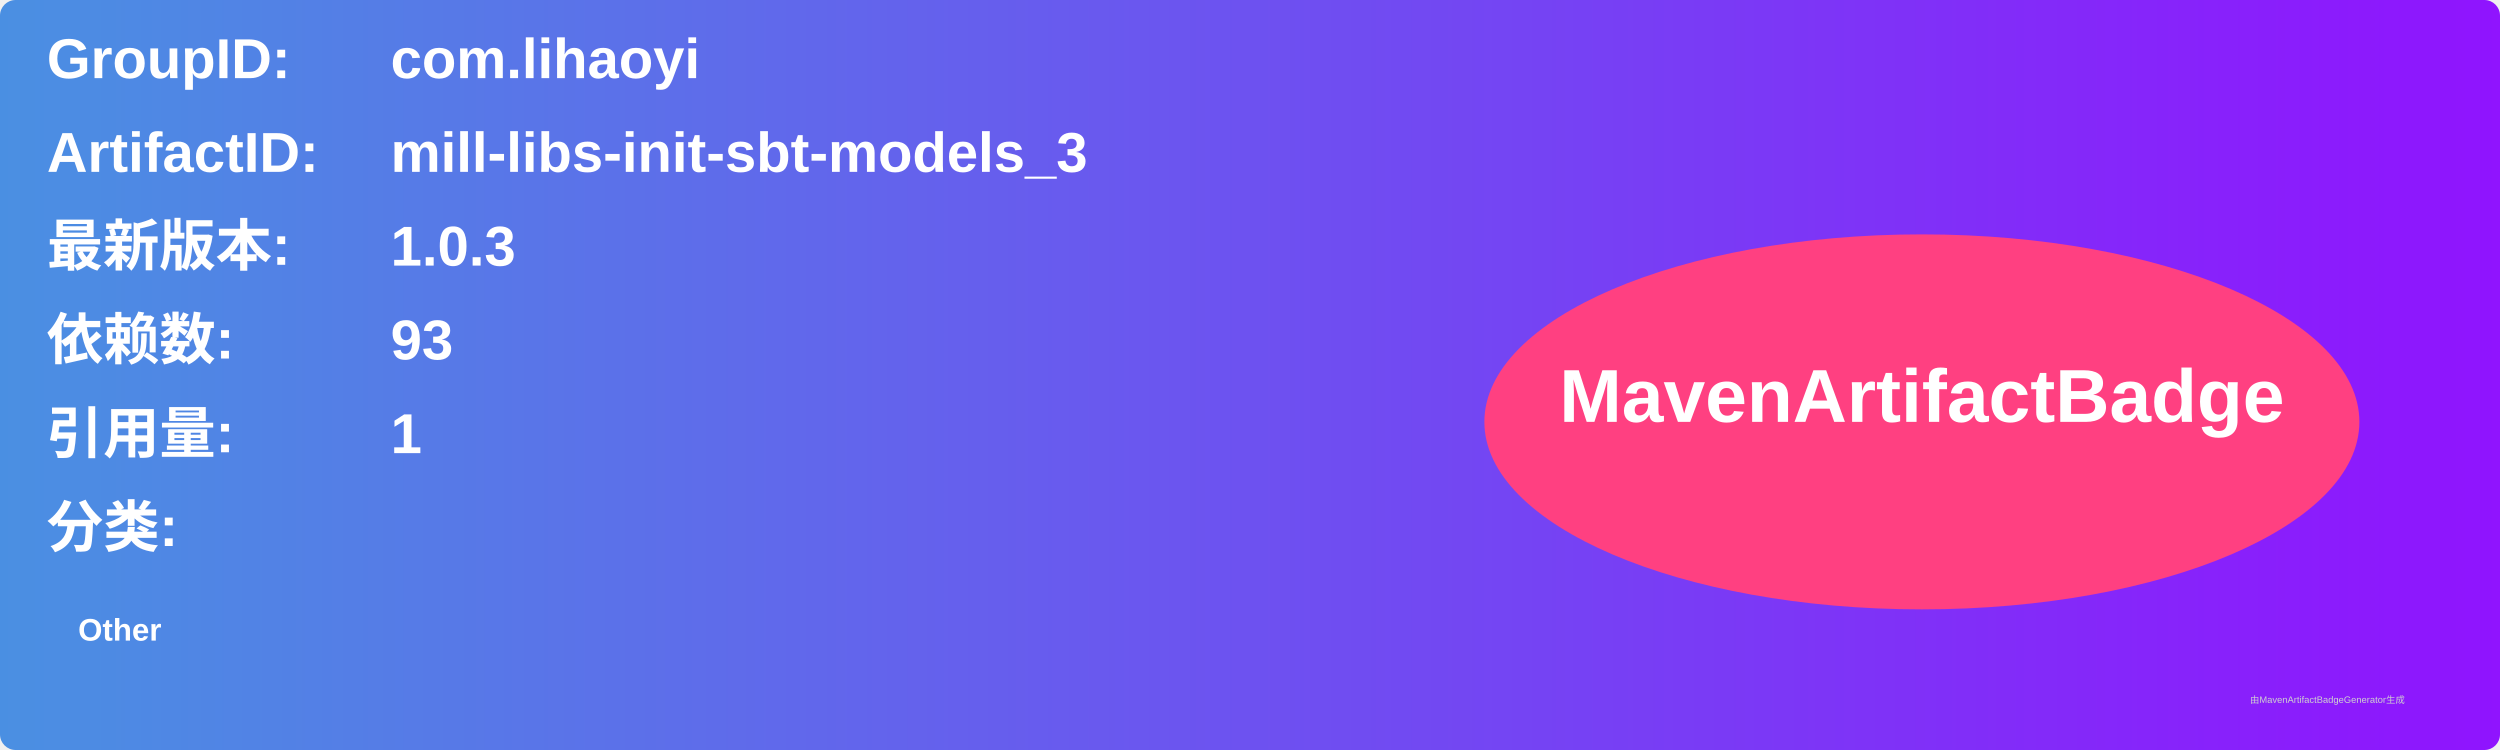
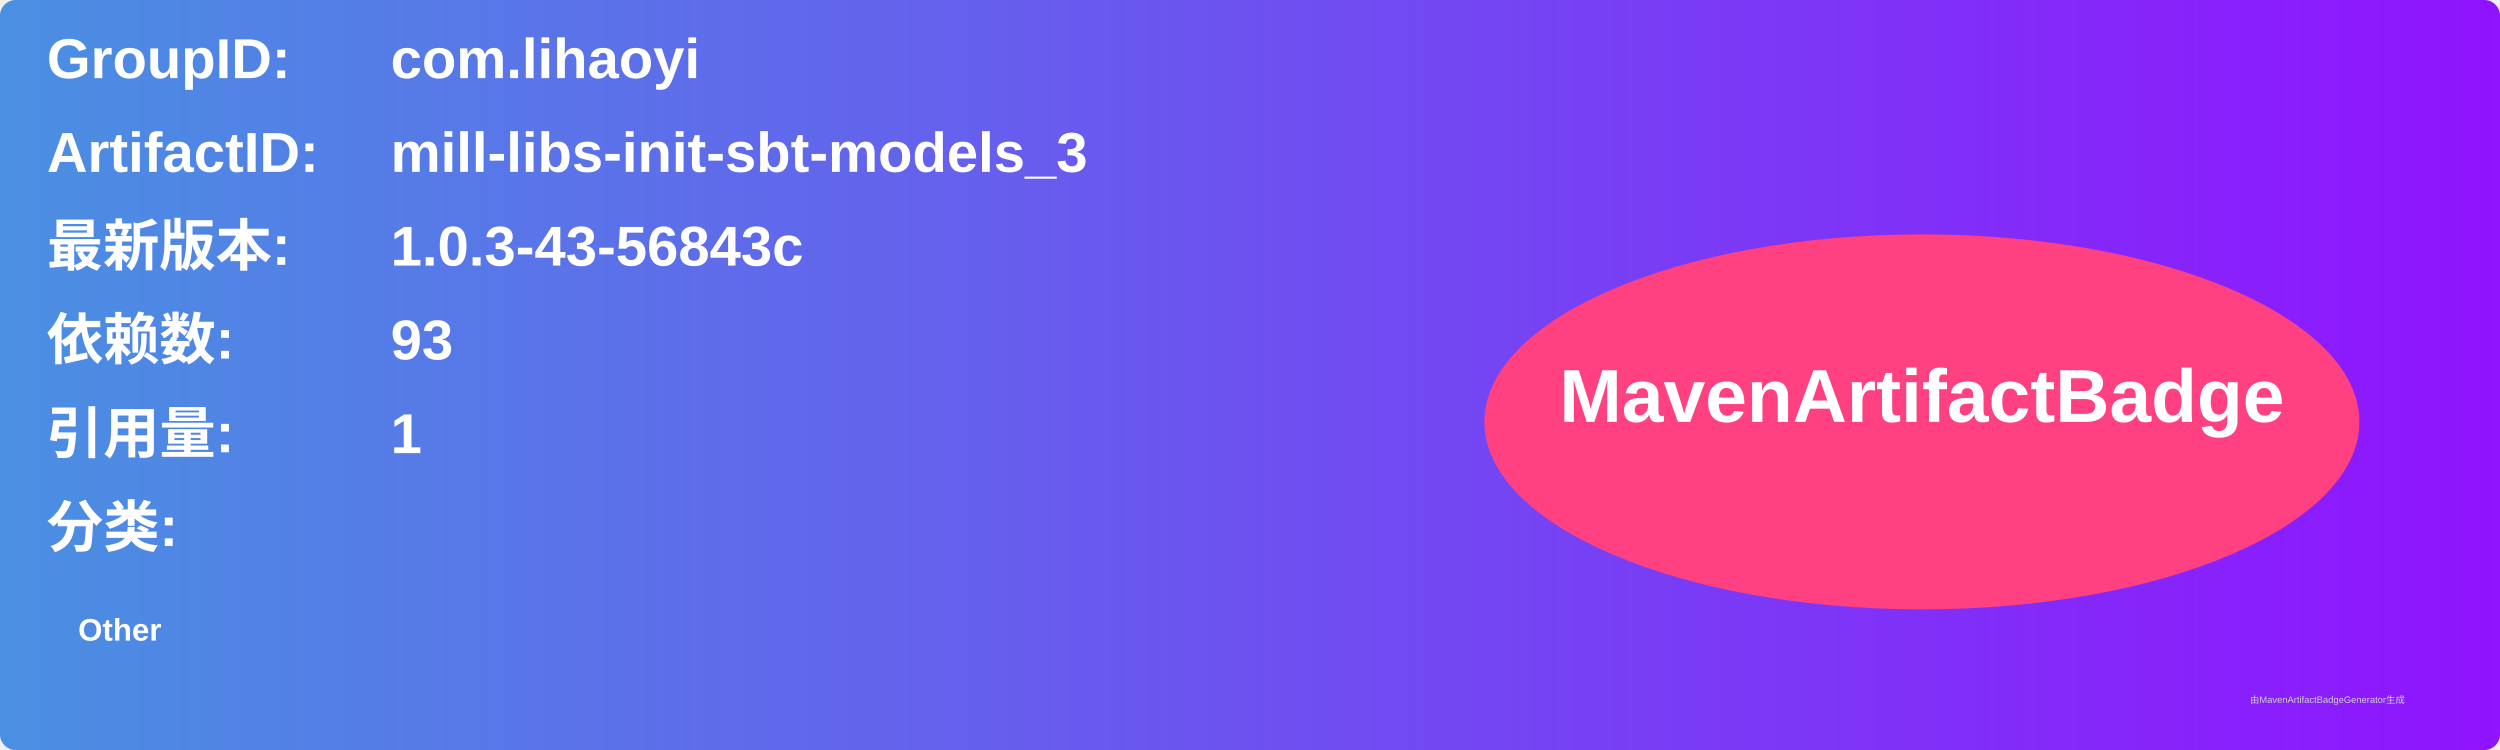
<svg xmlns="http://www.w3.org/2000/svg" width="800" height="240" viewBox="0 0 800 240">
  <linearGradient id="grad" x1="0%" y1="0%" x2="100%" y2="0%">
    <stop offset="0%" stop-color="#4a90e2" />
    <stop offset="100%" stop-color="#9013fe" />
  </linearGradient>
  <rect width="100%" height="100%" rx="5" ry="5" fill="url(#grad)" />
  <g transform="translate(15, 15)">
    <text x="0" y="10" font-family="Arial" font-size="18" fill="white" font-weight="bold" width="260">GroupID:</text>
    <text x="110" y="10" font-family="Arial" font-size="18" fill="white" font-weight="bold" width="460">com.lihaoyi</text>
    <text x="0" y="40" font-family="Arial" font-size="18" fill="white" font-weight="bold" width="260">ArtifactID:</text>
    <text x="110" y="40" font-family="Arial" font-size="18" fill="white" font-weight="bold" width="460">mill-libs-init-sbt-models_3</text>
    <text x="0" y="70" font-family="Arial" font-size="18" fill="white" font-weight="bold">最新版本:</text>
    <text x="110" y="70" font-family="Arial" font-size="18" fill="white" font-weight="bold">
-       <tspan font-weight="bold">1.0.3</tspan>
+       <tspan font-weight="bold">1.0.3-43-56843c</tspan>
    </text>
    <text x="0" y="100" font-family="Arial" font-size="18" fill="white" font-weight="bold">依赖数: </text>
    <text x="110" y="100" font-family="Arial" font-size="18" fill="white">
      <tspan font-weight="bold">93</tspan>
    </text>
    <text x="0" y="130" font-family="Arial" font-size="18" fill="white" font-weight="bold">引用量: </text>
    <text x="110" y="130" font-family="Arial" font-size="18" fill="white">
      <tspan font-weight="bold">1</tspan>
    </text>
    <text x="0" y="160" font-family="Arial" font-size="18" fill="white" font-weight="bold">分类:</text>
    <text x="10" y="190" font-family="Arial" font-size="10" fill="white">
      <tspan font-weight="bold">Other</tspan>
    </text>
    <ellipse cx="600" cy="120" rx="140" ry="60" fill="#ff4081" />
    <text x="600" y="120" text-anchor="middle" font-family="Arial" font-size="24" fill="white" font-weight="bold">MavenArtifactBadge</text>
  </g>
  <text x="720" y="225" font-family="Arial" font-size="3" fill="#d0d0d0">由MavenArtifactBadgeGenerator生成</text>
</svg>
